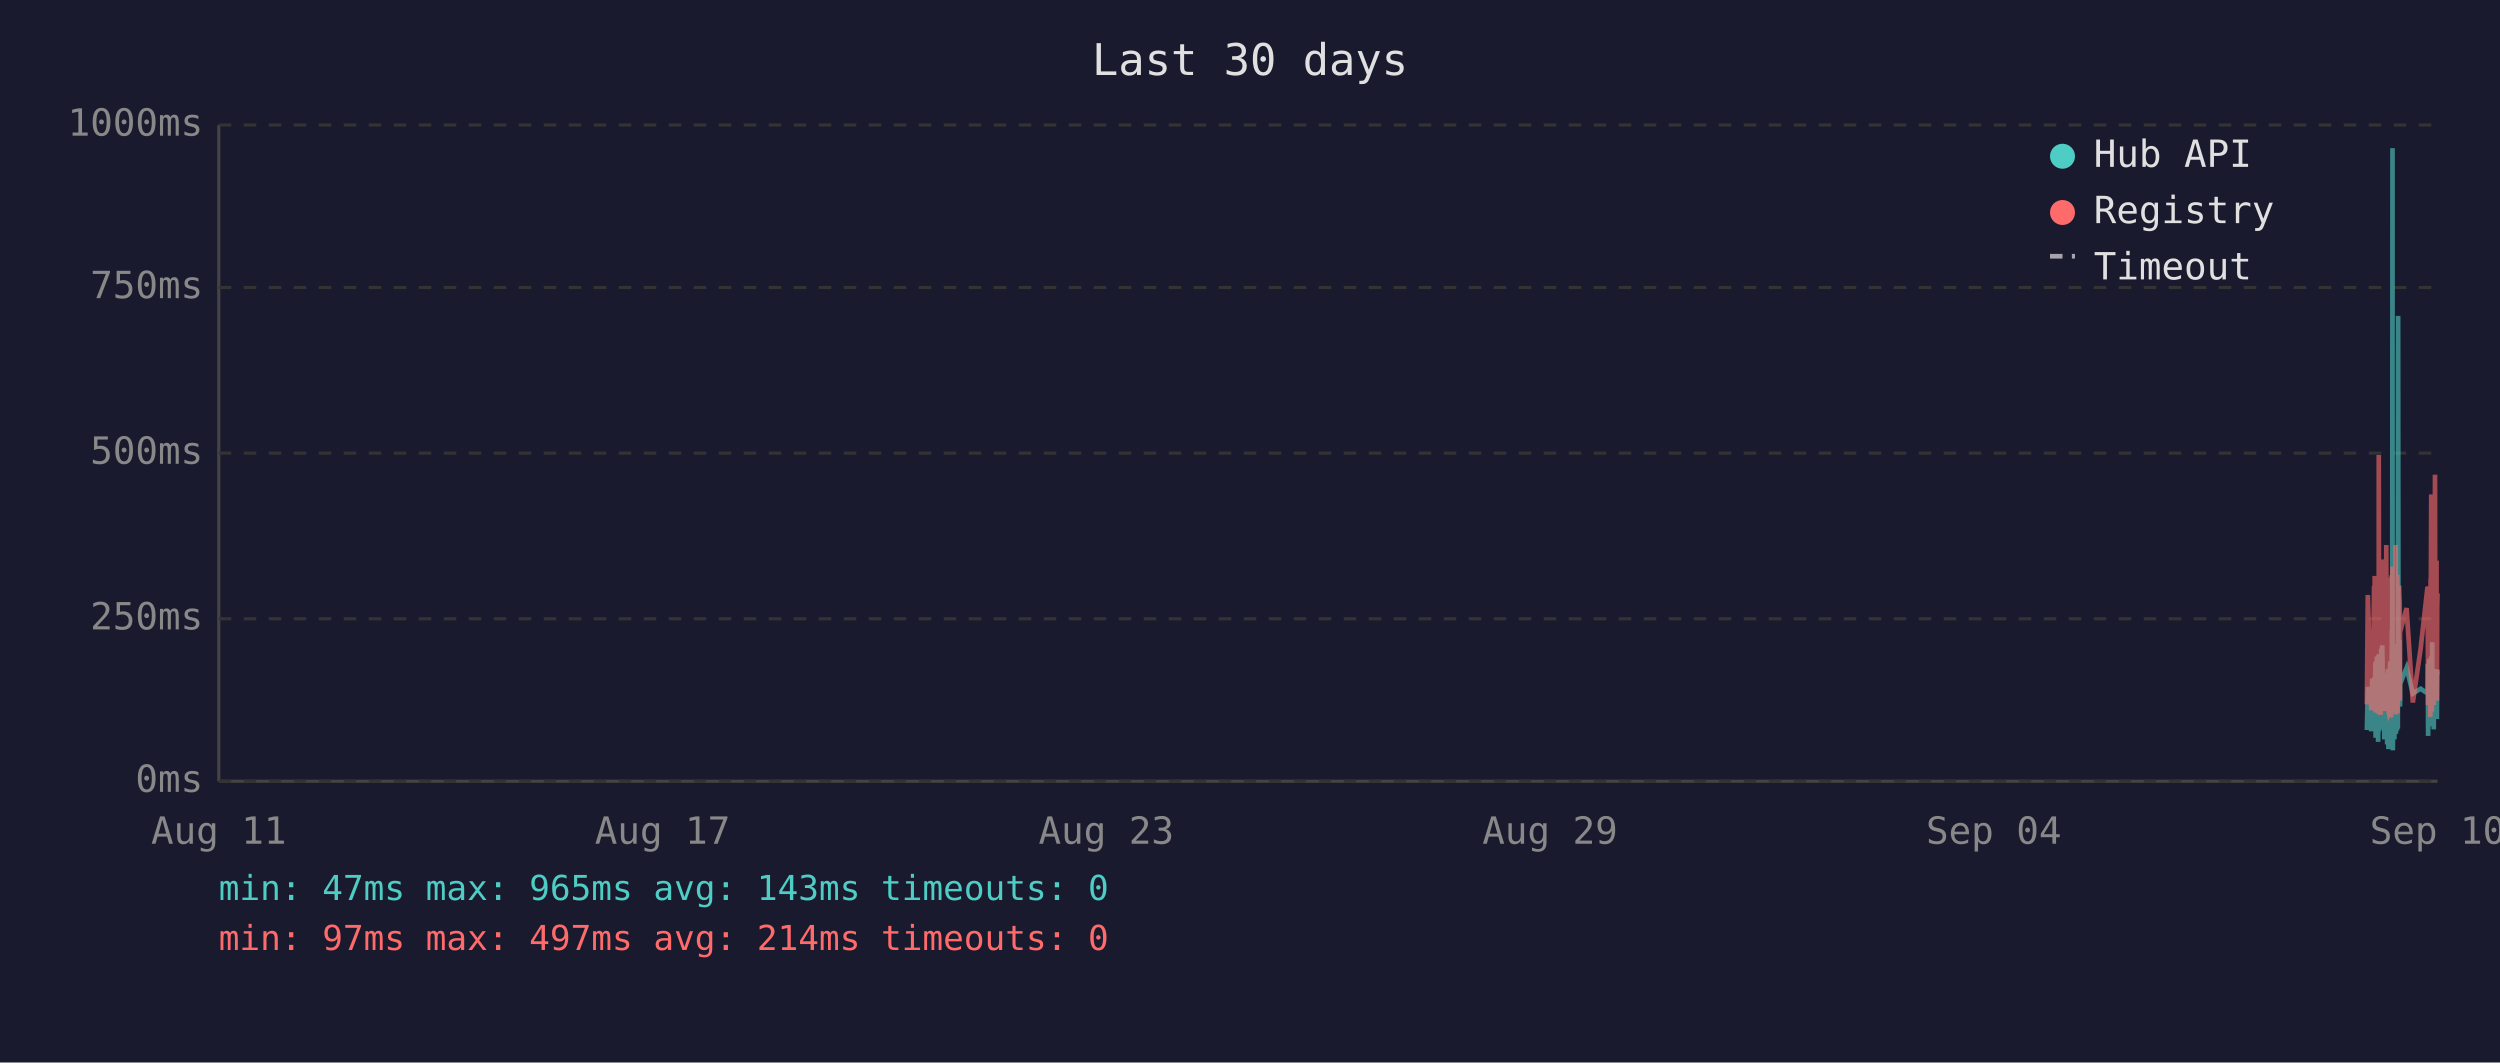
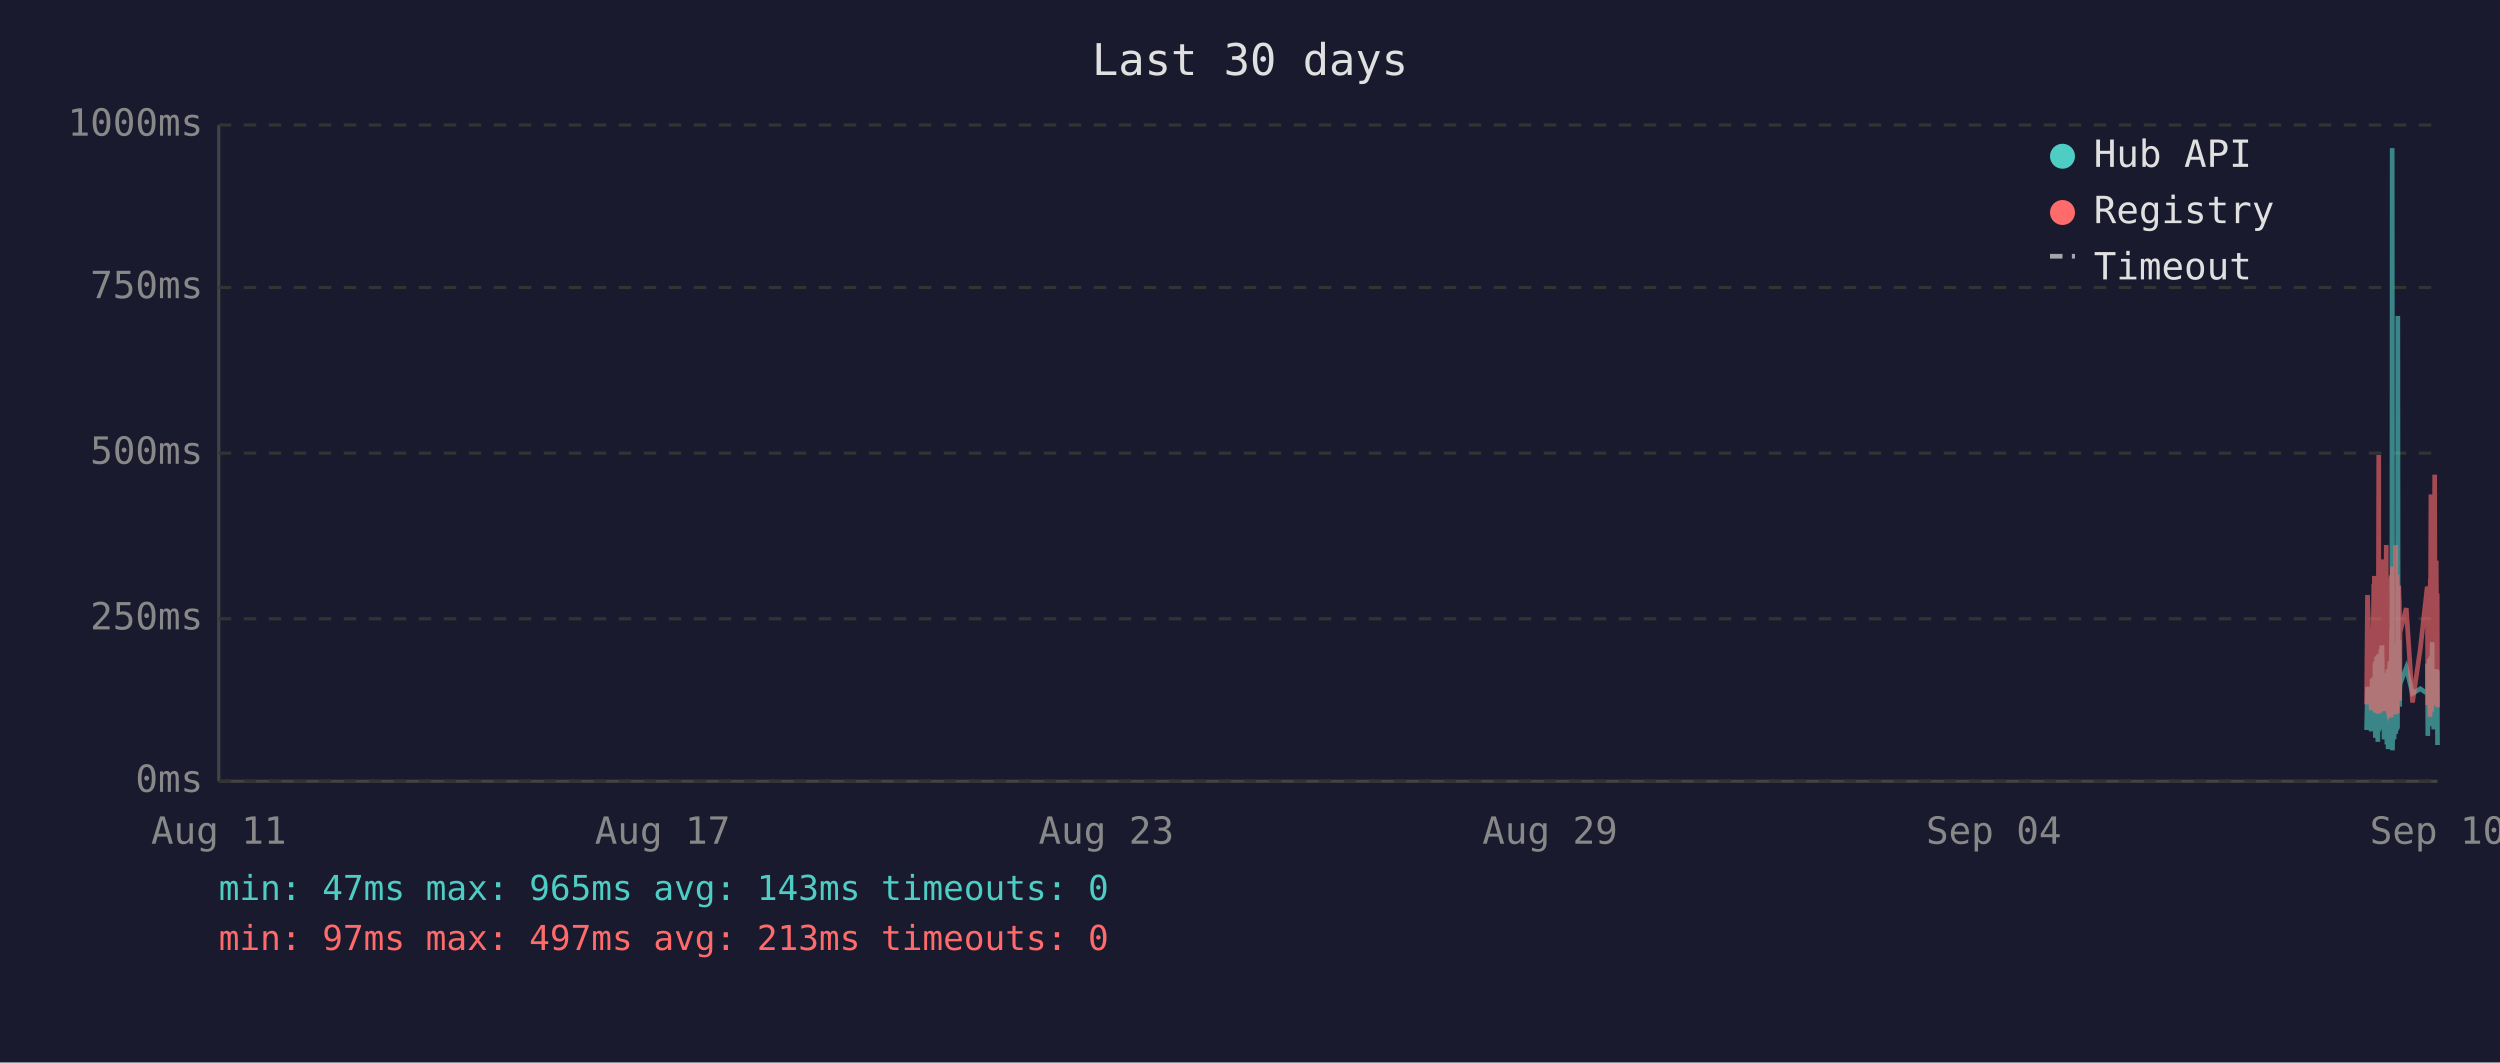
<svg xmlns="http://www.w3.org/2000/svg" viewBox="0 0 800 340" font-family="monospace" font-size="12">
  <rect width="800" height="340" fill="#1a1a2e" />
  <text x="400" y="24" fill="#e0e0e0" font-size="14" text-anchor="middle">Last 30 days</text>
  <line x1="70" y1="40" x2="70" y2="250" stroke="#444" stroke-width="1" />
  <line x1="70" y1="250" x2="780" y2="250" stroke="#444" stroke-width="1" />
  <line x1="70" y1="250" x2="780" y2="250" stroke="#333" stroke-width="1" stroke-dasharray="4" />
  <text x="65" y="250" fill="#888" text-anchor="end" dominant-baseline="middle">0ms</text>
  <line x1="70" y1="198" x2="780" y2="198" stroke="#333" stroke-width="1" stroke-dasharray="4" />
  <text x="65" y="198" fill="#888" text-anchor="end" dominant-baseline="middle">250ms</text>
  <line x1="70" y1="145" x2="780" y2="145" stroke="#333" stroke-width="1" stroke-dasharray="4" />
  <text x="65" y="145" fill="#888" text-anchor="end" dominant-baseline="middle">500ms</text>
  <line x1="70" y1="92" x2="780" y2="92" stroke="#333" stroke-width="1" stroke-dasharray="4" />
  <text x="65" y="92" fill="#888" text-anchor="end" dominant-baseline="middle">750ms</text>
  <line x1="70" y1="40" x2="780" y2="40" stroke="#333" stroke-width="1" stroke-dasharray="4" />
  <text x="65" y="40" fill="#888" text-anchor="end" dominant-baseline="middle">1000ms</text>
  <text x="70" y="270" fill="#888" text-anchor="middle">Aug 11</text>
  <text x="212" y="270" fill="#888" text-anchor="middle">Aug 17</text>
  <text x="354" y="270" fill="#888" text-anchor="middle">Aug 23</text>
  <text x="496" y="270" fill="#888" text-anchor="middle">Aug 29</text>
  <text x="638" y="270" fill="#888" text-anchor="middle">Sep 04</text>
  <text x="780" y="270" fill="#888" text-anchor="middle">Sep 10</text>
-   <polyline points="757.4,233.6 757.7,219.8 758.8,234.0 759.1,217.2 759.3,223.3 759.7,216.8 759.7,222.3 759.8,224.2 759.9,225.0 760.0,233.6 760.1,213.0 760.2,211.8 760.2,236.1 760.2,235.1 760.3,223.8 760.4,221.2 760.5,222.3 760.6,210.1 760.7,223.3 760.7,234.7 760.8,220.6 760.9,218.9 761.0,237.4 761.1,223.1 761.2,210.9 761.2,209.3 761.3,234.0 761.4,217.0 761.5,214.3 761.6,230.9 761.7,233.4 761.7,220.6 761.8,221.2 761.8,220.6 761.9,215.8 762.0,207.6 762.1,216.6 762.2,213.9 762.2,218.9 762.3,206.5 762.4,211.4 762.5,228.4 762.6,226.1 762.7,220.2 762.7,221.2 762.8,221.9 762.9,228.8 763.0,236.6 763.1,221.9 763.1,215.3 763.2,231.1 763.3,221.9 763.4,221.2 763.5,218.7 763.6,234.7 763.6,221.2 763.7,218.1 763.8,223.1 763.9,238.2 764.0,220.8 764.1,224.8 764.1,214.1 764.2,232.6 764.3,239.7 764.4,237.6 764.5,232.6 764.6,219.1 764.6,219.8 764.7,217.2 764.8,213.2 764.9,211.6 765.0,220.2 765.1,216.6 765.1,222.5 765.1,234.7 765.2,229.4 765.3,225.6 765.4,201.5 765.5,223.8 765.6,47.4 765.6,196.0 765.7,240.1 765.8,231.1 765.9,221.0 766.0,225.0 766.1,217.9 766.1,212.8 766.2,236.6 766.3,222.7 766.4,222.9 766.5,221.0 766.5,234.9 766.6,209.0 766.7,234.7 766.8,213.5 766.9,206.1 767.0,233.8 767.1,220.2 767.1,230.7 767.2,223.8 767.3,233.2 767.4,101.1 767.5,207.2 767.5,217.9 767.6,218.9 767.7,224.4 767.8,204.8 767.9,216.6 768.0,226.1 768.0,221.2 768.0,218.9 770.1,213.7 772.1,221.9 774.6,220.4 776.8,221.9 776.8,221.0 776.9,212.4 777.0,235.5 777.1,214.1 777.2,215.3 777.3,214.3 777.3,210.9 777.4,219.5 777.5,221.0 777.6,222.9 777.7,232.4 777.8,217.4 777.8,231.1 777.9,210.1 778.0,216.0 778.1,232.2 778.2,226.1 778.3,216.2 778.3,205.5 778.4,230.3 778.5,217.4 778.6,224.4 778.7,232.2 778.8,215.8 778.8,233.4 778.9,214.5 779.1,219.3 779.2,221.9 779.3,227.3 779.3,214.1 779.4,222.9 779.5,215.6 779.6,218.3 779.7,220.0 779.7,215.1 779.8,230.1 779.9,214.3 780.0,215.8" fill="none" stroke="#4ecdc4" stroke-width="1.5" opacity="0.6" />
-   <polyline points="757.4,225.4 757.7,190.4 758.8,227.3 759.1,201.7 759.3,226.5 759.7,187.6 759.7,187.6 759.8,215.8 759.9,184.3 760.0,224.6 760.1,206.3 760.2,192.5 760.2,228.0 760.2,225.8 760.3,209.0 760.4,204.0 760.5,209.0 760.6,196.2 760.7,224.4 760.7,225.8 760.8,206.1 760.9,204.2 761.0,228.4 761.1,222.3 761.2,186.0 761.2,145.6 761.3,226.3 761.4,215.1 761.5,226.3 761.6,224.2 761.7,226.5 761.7,228.0 761.8,228.0 761.8,206.5 761.9,198.1 762.0,181.3 762.1,193.1 762.2,199.4 762.2,181.1 762.3,201.1 762.4,196.7 762.5,223.5 762.6,214.9 762.7,179.0 762.7,185.3 762.8,227.5 762.9,225.8 763.0,226.7 763.1,185.7 763.1,209.5 763.2,224.4 763.3,184.9 763.4,184.5 763.5,206.3 763.6,225.0 763.6,174.4 763.7,200.7 763.8,185.3 763.9,226.5 764.0,186.4 764.1,222.7 764.1,190.8 764.2,216.6 764.3,227.5 764.4,228.0 764.5,227.7 764.6,186.6 764.6,210.5 764.7,200.2 764.8,200.4 764.9,198.1 765.0,206.1 765.1,190.4 765.1,184.9 765.1,229.6 765.2,217.7 765.3,184.1 765.4,188.3 765.5,216.6 765.6,187.8 765.6,181.3 765.7,227.5 765.8,225.6 765.9,207.4 766.0,226.5 766.1,201.3 766.1,193.9 766.2,226.9 766.3,184.1 766.4,209.0 766.5,185.5 766.5,225.8 766.6,174.4 766.7,228.6 766.8,192.7 766.9,197.5 767.0,224.0 767.1,183.9 767.1,225.0 767.2,228.2 767.3,216.0 767.4,209.9 767.5,192.2 767.5,193.3 767.6,221.7 767.7,187.4 767.8,191.0 767.9,192.9 768.0,217.2 768.0,224.2 768.0,202.3 770.1,194.6 772.1,224.8 774.6,207.6 776.8,187.8 776.8,188.7 776.9,201.7 777.0,225.6 777.1,191.0 777.2,187.6 777.3,190.8 777.3,190.6 777.4,208.8 777.5,210.5 777.6,216.0 777.7,229.4 777.8,185.1 777.8,218.7 777.9,182.8 778.0,158.2 778.1,221.7 778.2,227.7 778.3,191.8 778.3,178.8 778.4,225.4 778.5,203.0 778.6,219.5 778.7,219.3 778.8,205.3 778.8,225.6 778.9,182.0 779.1,181.3 779.2,151.9 779.3,218.5 779.3,189.1 779.4,208.0 779.5,207.4 779.6,210.1 779.7,179.4 779.7,202.1 779.8,224.2 779.9,194.3 780.0,189.9" fill="none" stroke="#ff6b6b" stroke-width="1.5" opacity="0.6" />
+   <polyline points="757.3,233.6 757.6,219.8 758.8,234.0 759.1,217.2 759.2,223.3 759.6,216.8 759.7,222.3 759.8,224.2 759.8,225.0 759.9,233.6 760.0,213.0 760.1,211.8 760.1,236.1 760.2,235.1 760.2,223.8 760.3,221.2 760.4,222.3 760.5,210.1 760.6,223.3 760.7,234.7 760.7,220.6 760.8,218.9 760.9,237.4 761.0,223.1 761.1,210.9 761.2,209.3 761.2,234.0 761.3,217.0 761.4,214.3 761.5,230.9 761.6,233.4 761.7,220.6 761.7,221.2 761.7,220.6 761.8,215.8 761.9,207.6 762.0,216.6 762.1,213.9 762.2,218.9 762.2,206.5 762.3,211.4 762.4,228.4 762.5,226.1 762.6,220.2 762.7,221.2 762.7,221.9 762.8,228.8 762.9,236.6 763.0,221.9 763.1,215.3 763.1,231.1 763.2,221.9 763.3,221.2 763.4,218.7 763.5,234.7 763.6,221.2 763.6,218.1 763.7,223.1 763.8,238.2 763.9,220.8 764.0,224.8 764.1,214.1 764.1,232.6 764.2,239.7 764.3,237.6 764.4,232.6 764.5,219.1 764.6,219.8 764.6,217.2 764.7,213.2 764.8,211.6 764.9,220.2 765.0,216.6 765.1,222.5 765.1,234.7 765.1,229.4 765.2,225.6 765.3,201.5 765.4,223.8 765.5,47.4 765.6,196.0 765.6,240.1 765.7,231.1 765.8,221.0 765.9,225.0 766.0,217.9 766.1,212.8 766.1,236.6 766.2,222.7 766.3,222.9 766.4,221.0 766.5,234.9 766.6,209.0 766.6,234.7 766.7,213.5 766.8,206.1 766.9,233.8 767.0,220.2 767.1,230.7 767.1,223.8 767.2,233.2 767.3,101.1 767.4,207.2 767.5,217.9 767.5,218.9 767.6,224.4 767.7,204.8 767.8,216.6 767.9,226.1 767.9,221.2 768.0,218.9 770.0,213.7 772.0,221.9 774.5,220.4 776.7,221.9 776.8,221.0 776.8,212.4 776.9,235.5 777.0,214.1 777.1,215.3 777.2,214.3 777.3,210.9 777.3,219.5 777.4,221.0 777.5,222.9 777.6,232.4 777.7,217.4 777.8,231.1 777.8,210.1 777.9,216.0 778.0,232.2 778.1,226.1 778.2,216.2 778.3,205.5 778.3,230.3 778.4,217.4 778.5,224.4 778.6,232.2 778.7,215.8 778.8,233.4 778.8,214.5 779.0,219.3 779.1,221.9 779.2,227.3 779.3,214.1 779.3,222.9 779.4,215.6 779.5,218.3 779.6,220.0 779.7,215.1 779.8,230.1 779.8,214.3 779.9,215.8 780.0,238.4" fill="none" stroke="#4ecdc4" stroke-width="1.5" opacity="0.6" />
+   <polyline points="757.3,225.4 757.6,190.4 758.8,227.3 759.1,201.7 759.2,226.5 759.6,187.6 759.7,187.6 759.8,215.8 759.8,184.3 759.9,224.6 760.0,206.3 760.1,192.5 760.1,228.0 760.2,225.8 760.2,209.0 760.3,204.0 760.4,209.0 760.5,196.2 760.6,224.4 760.7,225.8 760.7,206.1 760.8,204.2 760.9,228.4 761.0,222.3 761.1,186.0 761.2,145.6 761.2,226.3 761.3,215.1 761.4,226.3 761.5,224.2 761.6,226.5 761.7,228.0 761.7,228.0 761.7,206.5 761.8,198.1 761.9,181.3 762.0,193.1 762.1,199.4 762.2,181.1 762.2,201.1 762.3,196.7 762.4,223.5 762.5,214.9 762.6,179.0 762.7,185.3 762.7,227.5 762.8,225.8 762.9,226.7 763.0,185.7 763.1,209.5 763.1,224.4 763.2,184.9 763.3,184.5 763.4,206.3 763.5,225.0 763.6,174.4 763.6,200.7 763.7,185.3 763.8,226.5 763.9,186.4 764.0,222.7 764.1,190.8 764.1,216.6 764.2,227.5 764.3,228.0 764.4,227.7 764.5,186.6 764.6,210.5 764.6,200.2 764.7,200.4 764.8,198.1 764.9,206.1 765.0,190.4 765.1,184.9 765.1,229.6 765.1,217.7 765.2,184.1 765.3,188.3 765.4,216.6 765.5,187.8 765.6,181.3 765.6,227.5 765.7,225.6 765.8,207.4 765.9,226.5 766.0,201.3 766.1,193.9 766.1,226.9 766.2,184.1 766.3,209.0 766.4,185.5 766.5,225.8 766.6,174.4 766.6,228.6 766.7,192.7 766.8,197.5 766.9,224.0 767.0,183.9 767.1,225.0 767.1,228.2 767.2,216.0 767.3,209.9 767.4,192.2 767.5,193.3 767.5,221.7 767.6,187.4 767.7,191.0 767.8,192.9 767.9,217.2 767.9,224.2 768.0,202.3 770.0,194.6 772.0,224.8 774.5,207.6 776.7,187.8 776.8,188.7 776.8,201.7 776.9,225.6 777.0,191.0 777.1,187.6 777.2,190.8 777.3,190.6 777.3,208.8 777.4,210.5 777.5,216.0 777.6,229.4 777.7,185.1 777.8,218.7 777.8,182.8 777.9,158.2 778.0,221.7 778.1,227.7 778.2,191.8 778.3,178.8 778.3,225.4 778.4,203.0 778.5,219.5 778.6,219.3 778.7,205.3 778.8,225.6 778.8,182.0 779.0,181.3 779.1,151.9 779.2,218.5 779.3,189.1 779.3,208.0 779.4,207.4 779.5,210.1 779.6,179.4 779.7,202.1 779.8,224.2 779.8,194.3 779.9,189.9 780.0,226.3" fill="none" stroke="#ff6b6b" stroke-width="1.5" opacity="0.6" />
  <circle cx="660" cy="50" r="4" fill="#4ecdc4" />
  <text x="670" y="50" fill="#e0e0e0" dominant-baseline="middle">Hub API</text>
  <circle cx="660" cy="68" r="4" fill="#ff6b6b" />
  <text x="670" y="68" fill="#e0e0e0" dominant-baseline="middle">Registry</text>
  <line x1="656" y1="82" x2="664" y2="82" stroke="#e0e0e0" stroke-width="1.5" stroke-dasharray="4,3" opacity="0.7" />
  <text x="670" y="86" fill="#e0e0e0" dominant-baseline="middle">Timeout</text>
  <text x="70" y="288" fill="#4ecdc4" font-size="11">min: 47ms  max: 965ms  avg: 143ms  timeouts: 0</text>
-   <text x="70" y="304" fill="#ff6b6b" font-size="11">min: 97ms  max: 497ms  avg: 214ms  timeouts: 0</text>
+   <text x="70" y="304" fill="#ff6b6b" font-size="11">min: 97ms  max: 497ms  avg: 213ms  timeouts: 0</text>
</svg>
